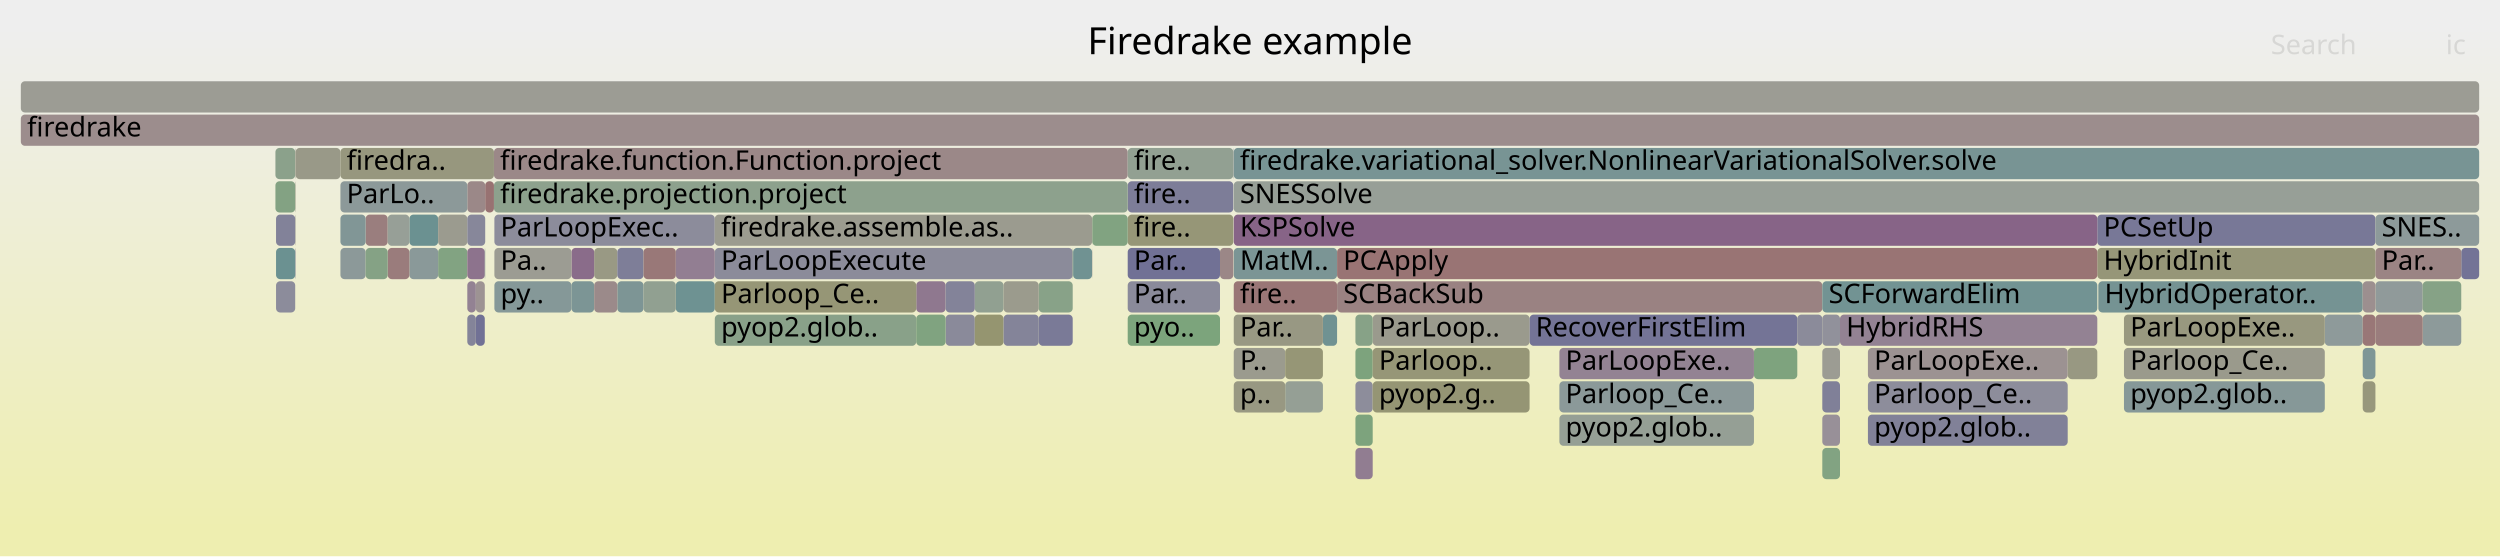
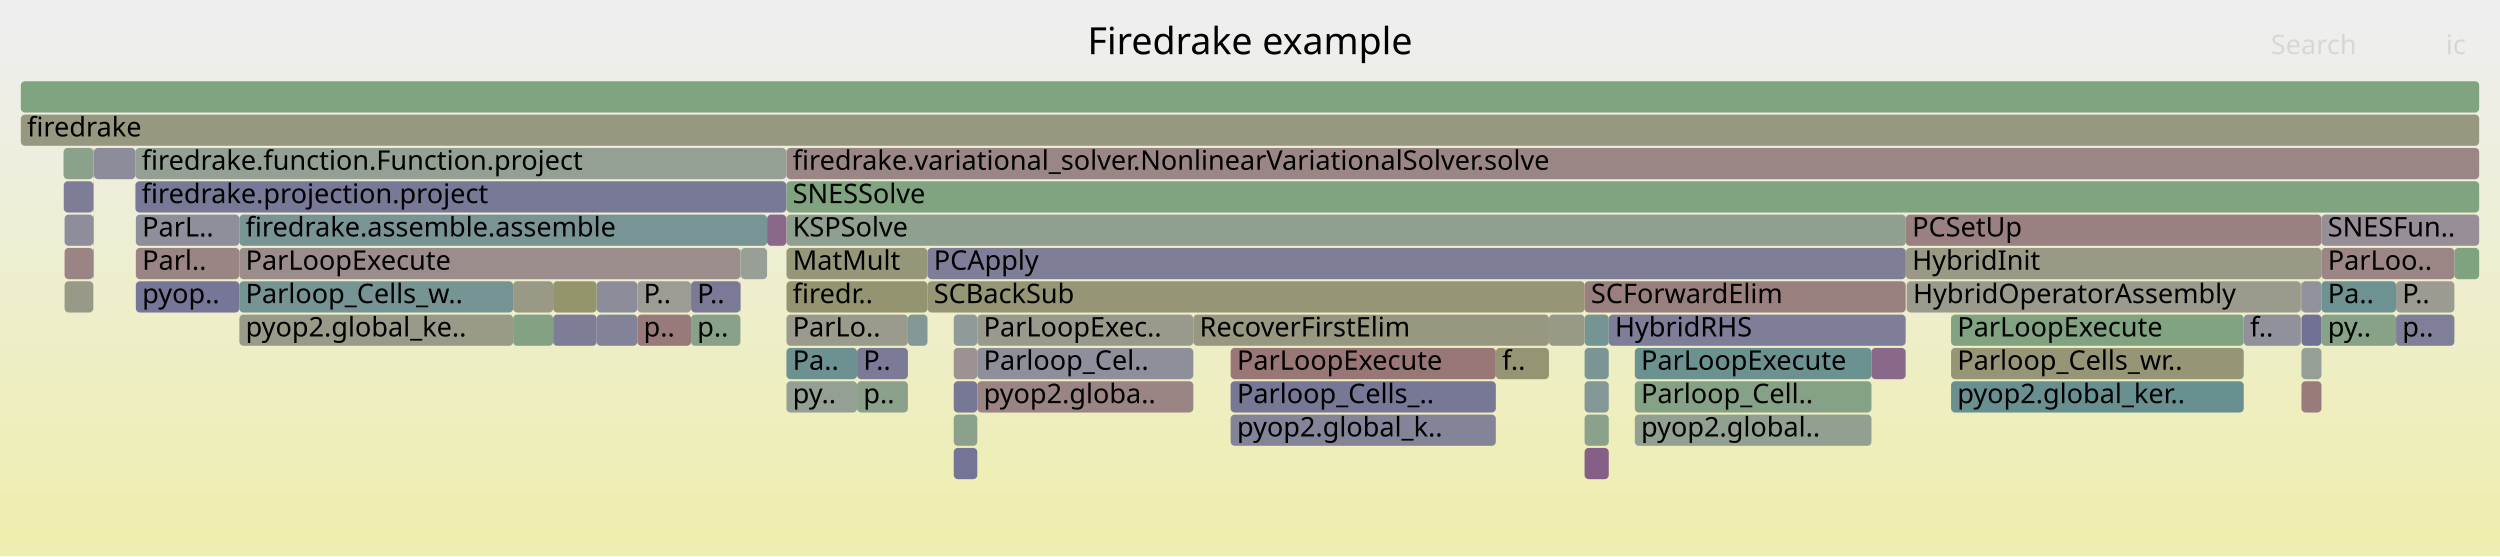
<svg xmlns="http://www.w3.org/2000/svg" version="1.1" width="1200" height="267" viewBox="0 0 1200 267">
  <defs>
    <linearGradient id="background" y1="0" y2="1" x1="0" x2="0">
      <stop stop-color="#eeeeee" offset="5%" />
      <stop stop-color="#eeeeb0" offset="95%" />
    </linearGradient>
  </defs>
  <style type="text/css">
	text { font-family:Verdana; font-size:13px; fill:rgb(0,0,0); }
	#search, #ignorecase { opacity:0.1; cursor:pointer; }
	#search:hover, #search.show, #ignorecase:hover, #ignorecase.show { opacity:1; }
	#subtitle { text-anchor:middle; font-color:rgb(160,160,160); }
	#title { text-anchor:middle; font-size:18px}
	#unzoom { cursor:pointer; }
	#frames &gt; *:hover { stroke:black; stroke-width:0.5; cursor:pointer; }
	.hide { display:none; }
	.parent { opacity:0.5; }
</style>
  <rect x="0.0" y="0" width="1200.0" height="267.0" fill="url(#background)" />
  <text id="title" x="600.00" y="26">Firedrake example</text>
  <text id="details" x="10.00" y="249"> </text>
  <text id="unzoom" x="10.00" y="26" class="hide">Reset Zoom</text>
  <text id="search" x="1090.00" y="26">Search</text>
  <text id="ignorecase" x="1174.00" y="26">ic</text>
  <text id="matched" x="1090.00" y="249"> </text>
  <g id="frames">
    <g>
-       <rect x="163.4" y="119" width="12.1" height="15.0" fill="rgb(140.348,153.424,153.424)" rx="2" ry="2" />
-       <text x="166.40" y="129.5" />
-     </g>
-     <g>
-       <rect x="232.9" y="87" width="4.2" height="15.0" fill="rgb(152.24,113.838,113.838)" rx="2" ry="2" />
-       <text x="235.89" y="97.5" />
-     </g>
-     <g>
-       <rect x="862.7" y="151" width="12.0" height="15.0" fill="rgb(139.27,139.27,154.375)" rx="2" ry="2" />
-       <text x="865.73" y="161.5" />
-     </g>
-     <g>
-       <rect x="992.5" y="167" width="14.2" height="15.0" fill="rgb(152.274,152.274,130.253)" rx="2" ry="2" />
-       <text x="995.50" y="177.5" />
-     </g>
-     <g>
-       <rect x="175.5" y="103" width="10.6" height="15.0" fill="rgb(153.806,125.846,125.846)" rx="2" ry="2" />
-       <text x="178.48" y="113.5" />
-     </g>
-     <g>
-       <rect x="748.5" y="183" width="93.4" height="15.0" fill="rgb(138.643,152.982,152.982)" rx="2" ry="2" />
-       <text x="751.45" y="193.5">Parloop_Ce..</text>
-     </g>
-     <g>
-       <rect x="592.2" y="135" width="49.6" height="15.0" fill="rgb(152.765,117.864,117.864)" rx="2" ry="2" />
-       <text x="595.18" y="145.5">fire..</text>
-     </g>
-     <g>
-       <rect x="224.3" y="87" width="8.6" height="15.0" fill="rgb(155.126,135.967,135.967)" rx="2" ry="2" />
-       <text x="227.28" y="97.5" />
-     </g>
-     <g>
-       <rect x="228.4" y="135" width="4.3" height="15.0" fill="rgb(156.504,146.534,146.534)" rx="2" ry="2" />
-       <text x="231.45" y="145.5" />
-     </g>
-     <g>
-       <rect x="658.9" y="151" width="75.3" height="15.0" fill="rgb(154.493,154.493,141.002)" rx="2" ry="2" />
-       <text x="661.87" y="161.5">ParLoop..</text>
-     </g>
-     <g>
-       <rect x="210.3" y="119" width="14.0" height="15.0" fill="rgb(130.265,162.515,130.265)" rx="2" ry="2" />
-       <text x="213.29" y="129.5" />
-     </g>
-     <g>
-       <rect x="132.5" y="119" width="9.2" height="15.0" fill="rgb(106.747,144.712,144.712)" rx="2" ry="2" />
-       <text x="135.48" y="129.5" />
-     </g>
-     <g>
-       <rect x="541.3" y="119" width="44.3" height="15.0" fill="rgb(113.362,113.362,149.36)" rx="2" ry="2" />
-       <text x="544.29" y="129.5">Par..</text>
-     </g>
-     <g>
-       <rect x="592.0" y="71" width="0.2" height="15.0" fill="rgb(139.695,153.254,153.254)" rx="2" ry="2" />
-       <text x="595.02" y="81.5" />
-     </g>
-     <g>
-       <rect x="1006.7" y="103" width="133.5" height="15.0" fill="rgb(119.524,119.524,150.553)" rx="2" ry="2" />
-       <text x="1009.72" y="113.5">PCSetUp</text>
-     </g>
-     <g>
-       <rect x="237.1" y="71" width="304.2" height="15.0" fill="rgb(155.1,135.767,135.767)" rx="2" ry="2" />
-       <text x="240.07" y="81.5">firedrake.function.Function.project</text>
-     </g>
-     <g>
-       <rect x="453.9" y="151" width="14.0" height="15.0" fill="rgb(138.367,138.367,154.2)" rx="2" ry="2" />
-       <text x="456.85" y="161.5" />
-     </g>
-     <g>
-       <rect x="650.6" y="215" width="8.3" height="15.0" fill="rgb(145.289,125.427,145.289)" rx="2" ry="2" />
-       <text x="653.63" y="225.5" />
-     </g>
-     <g>
-       <rect x="439.8" y="135" width="14.1" height="15.0" fill="rgb(143.128,119.891,143.128)" rx="2" ry="2" />
-       <text x="442.78" y="145.5" />
-     </g>
-     <g>
-       <rect x="641.8" y="135" width="232.9" height="15.0" fill="rgb(154.34,129.94,129.94)" rx="2" ry="2" />
-       <text x="644.76" y="145.5">SCBackSub</text>
-     </g>
-     <g>
-       <rect x="237.3" y="103" width="105.8" height="15.0" fill="rgb(140.453,140.453,154.604)" rx="2" ry="2" />
-       <text x="240.25" y="113.5">ParLoopExec..</text>
-     </g>
-     <g>
-       <rect x="635.0" y="151" width="6.8" height="15.0" fill="rgb(111.693,145.995,145.995)" rx="2" ry="2" />
-       <text x="638.03" y="161.5" />
-     </g>
-     <g>
-       <rect x="524.2" y="119" width="0.1" height="15.0" fill="rgb(155.13,135.998,135.998)" rx="2" ry="2" />
-       <text x="527.19" y="129.5" />
-     </g>
-     <g>
-       <rect x="1134.1" y="167" width="6.1" height="15.0" fill="rgb(125.797,149.651,149.651)" rx="2" ry="2" />
-       <text x="1137.06" y="177.5" />
-     </g>
-     <g>
-       <rect x="296.3" y="135" width="12.6" height="15.0" fill="rgb(124.755,149.381,149.381)" rx="2" ry="2" />
-       <text x="299.30" y="145.5" />
-     </g>
-     <g>
-       <rect x="196.5" y="103" width="13.8" height="15.0" fill="rgb(107.367,144.873,144.873)" rx="2" ry="2" />
-       <text x="199.54" y="113.5" />
-     </g>
-     <g>
-       <rect x="592.2" y="119" width="49.6" height="15.0" fill="rgb(122.91,148.903,148.903)" rx="2" ry="2" />
-       <text x="595.18" y="129.5">MatM..</text>
-     </g>
-     <g>
-       <rect x="874.7" y="167" width="8.5" height="15.0" fill="rgb(155.693,155.693,146.82)" rx="2" ry="2" />
-       <text x="877.74" y="177.5" />
-     </g>
-     <g>
-       <rect x="163.4" y="103" width="12.1" height="15.0" fill="rgb(128.864,150.446,150.446)" rx="2" ry="2" />
-       <text x="166.40" y="113.5" />
-     </g>
-     <g>
-       <rect x="324.4" y="135" width="18.7" height="15.0" fill="rgb(110.416,145.664,145.664)" rx="2" ry="2" />
-       <text x="327.36" y="145.5" />
-     </g>
-     <g>
-       <rect x="841.9" y="167" width="20.8" height="15.0" fill="rgb(125.919,163.222,125.919)" rx="2" ry="2" />
-       <text x="844.92" y="177.5" />
-     </g>
-     <g>
-       <rect x="1006.7" y="119" width="133.5" height="15.0" fill="rgb(150.236,150.236,120.373)" rx="2" ry="2" />
-       <text x="1009.72" y="129.5">HybridInit</text>
-     </g>
-     <g>
-       <rect x="1140.2" y="135" width="22.7" height="15.0" fill="rgb(144.397,154.473,154.473)" rx="2" ry="2" />
-       <text x="1143.20" y="145.5" />
-     </g>
-     <g>
-       <rect x="467.9" y="135" width="13.8" height="15.0" fill="rgb(145.245,160.076,145.245)" rx="2" ry="2" />
-       <text x="470.88" y="145.5" />
-     </g>
-     <g>
-       <rect x="10.0" y="55" width="1180.0" height="15.0" fill="rgb(155.815,141.25,141.25)" rx="2" ry="2" />
+       <rect x="784.7" y="167" width="113.6" height="15.0" fill="rgb(107.728,144.966,144.966)" rx="2" ry="2" />
+       <text x="787.70" y="177.5">ParLoopExecute</text>
+     </g>
+     <g>
+       <rect x="1150.1" y="151" width="28.0" height="15.0" fill="rgb(127.398,127.398,152.077)" rx="2" ry="2" />
+       <text x="1153.10" y="161.5">p..</text>
+     </g>
+     <g>
+       <rect x="286.4" y="151" width="19.5" height="15.0" fill="rgb(129.538,129.538,152.491)" rx="2" ry="2" />
+       <text x="289.39" y="161.5" />
+     </g>
+     <g>
+       <rect x="31.0" y="135" width="13.8" height="15.0" fill="rgb(153.452,153.452,135.961)" rx="2" ry="2" />
+       <text x="33.99" y="145.5" />
+     </g>
+     <g>
+       <rect x="760.6" y="215" width="11.6" height="15.0" fill="rgb(133.595,95.461,133.595)" rx="2" ry="2" />
+       <text x="763.65" y="225.5" />
+     </g>
+     <g>
+       <rect x="31.0" y="119" width="13.8" height="15.0" fill="rgb(154.617,132.067,132.067)" rx="2" ry="2" />
+       <text x="33.99" y="129.5" />
+     </g>
+     <g>
+       <rect x="286.4" y="135" width="19.5" height="15.0" fill="rgb(139.648,139.648,154.448)" rx="2" ry="2" />
+       <text x="289.39" y="145.5" />
+     </g>
+     <g>
+       <rect x="246.3" y="135" width="19.2" height="15.0" fill="rgb(152.909,152.909,133.326)" rx="2" ry="2" />
+       <text x="249.25" y="145.5" />
+     </g>
+     <g>
+       <rect x="305.9" y="151" width="25.8" height="15.0" fill="rgb(153.266,121.703,121.703)" rx="2" ry="2" />
+       <text x="308.93" y="161.5">p..</text>
+     </g>
+     <g>
+       <rect x="65.0" y="71" width="312.4" height="15.0" fill="rgb(146.91,159.805,146.91)" rx="2" ry="2" />
+       <text x="68.00" y="81.5">firedrake.function.Function.project</text>
+     </g>
+     <g>
+       <rect x="1114.3" y="151" width="35.8" height="15.0" fill="rgb(134.56,161.816,134.56)" rx="2" ry="2" />
+       <text x="1117.33" y="161.5">py..</text>
+     </g>
+     <g>
+       <rect x="114.9" y="151" width="131.4" height="15.0" fill="rgb(153.657,153.657,136.955)" rx="2" ry="2" />
+       <text x="117.88" y="161.5">pyop2.global_ke..</text>
+     </g>
+     <g>
+       <rect x="265.5" y="151" width="20.9" height="15.0" fill="rgb(124.752,124.752,151.565)" rx="2" ry="2" />
+       <text x="268.51" y="161.5" />
+     </g>
+     <g>
+       <rect x="572.8" y="151" width="170.7" height="15.0" fill="rgb(152.047,152.047,129.149)" rx="2" ry="2" />
+       <text x="575.80" y="161.5">RecoverFirstElim</text>
+     </g>
+     <g>
+       <rect x="457.8" y="183" width="11.3" height="15.0" fill="rgb(118.822,118.822,150.417)" rx="2" ry="2" />
+       <text x="460.83" y="193.5" />
+     </g>
+     <g>
+       <rect x="377.5" y="183" width="33.9" height="15.0" fill="rgb(147.521,159.706,147.521)" rx="2" ry="2" />
+       <text x="380.48" y="193.5">py..</text>
+     </g>
+     <g>
+       <rect x="590.7" y="167" width="127.3" height="15.0" fill="rgb(152.883,118.771,118.771)" rx="2" ry="2" />
+       <text x="593.75" y="177.5">ParLoopExecute</text>
+     </g>
+     <g>
+       <rect x="377.5" y="103" width="537.3" height="15.0" fill="rgb(143.94,160.289,143.94)" rx="2" ry="2" />
+       <text x="380.48" y="113.5">KSPSolve</text>
+     </g>
+     <g>
+       <rect x="377.5" y="151" width="58.3" height="15.0" fill="rgb(154.583,154.583,141.44)" rx="2" ry="2" />
+       <text x="380.48" y="161.5">ParLo..</text>
+     </g>
+     <g>
+       <rect x="265.5" y="135" width="20.9" height="15.0" fill="rgb(147.902,147.902,109.062)" rx="2" ry="2" />
+       <text x="268.51" y="145.5" />
+     </g>
+     <g>
+       <rect x="10.0" y="39" width="1180.0" height="15.0" fill="rgb(128.293,162.836,128.293)" rx="2" ry="2" />
+       <text x="13.00" y="49.5" />
+     </g>
+     <g>
+       <rect x="377.5" y="167" width="33.9" height="15.0" fill="rgb(109.438,145.41,145.41)" rx="2" ry="2" />
+       <text x="380.48" y="177.5">Pa..</text>
+     </g>
+     <g>
+       <rect x="718.0" y="167" width="25.5" height="15.0" fill="rgb(149.261,149.261,115.65)" rx="2" ry="2" />
+       <text x="721.01" y="177.5">f..</text>
+     </g>
+     <g>
+       <rect x="377.4" y="71" width="0.1" height="15.0" fill="rgb(139.24,153.136,153.136)" rx="2" ry="2" />
+       <text x="380.36" y="81.5" />
+     </g>
+     <g>
+       <rect x="331.7" y="151" width="23.7" height="15.0" fill="rgb(137.184,161.389,137.184)" rx="2" ry="2" />
+       <text x="334.66" y="161.5">p..</text>
+     </g>
+     <g>
+       <rect x="445.2" y="119" width="469.6" height="15.0" fill="rgb(126.08,126.08,151.822)" rx="2" ry="2" />
+       <text x="448.20" y="129.5">PCApply</text>
+     </g>
+     <g>
+       <rect x="1077.0" y="151" width="27.4" height="15.0" fill="rgb(145.197,145.197,155.522)" rx="2" ry="2" />
+       <text x="1080.01" y="161.5">f..</text>
+     </g>
+     <g>
+       <rect x="457.8" y="151" width="11.3" height="15.0" fill="rgb(143.279,154.183,154.183)" rx="2" ry="2" />
+       <text x="460.83" y="161.5" />
+     </g>
+     <g>
+       <rect x="457.8" y="167" width="11.3" height="15.0" fill="rgb(156.384,145.608,145.608)" rx="2" ry="2" />
+       <text x="460.83" y="177.5" />
+     </g>
+     <g>
+       <rect x="590.7" y="199" width="127.3" height="15.0" fill="rgb(131.514,131.514,152.874)" rx="2" ry="2" />
+       <text x="593.75" y="209.5">pyop2.global_k..</text>
+     </g>
+     <g>
+       <rect x="435.8" y="151" width="9.4" height="15.0" fill="rgb(131.829,151.215,151.215)" rx="2" ry="2" />
+       <text x="438.78" y="161.5" />
+     </g>
+     <g>
+       <rect x="760.6" y="167" width="11.6" height="15.0" fill="rgb(123.093,148.95,148.95)" rx="2" ry="2" />
+       <text x="763.65" y="177.5" />
+     </g>
+     <g>
+       <rect x="30.6" y="87" width="14.2" height="15.0" fill="rgb(125.317,125.317,151.674)" rx="2" ry="2" />
+       <text x="33.59" y="97.5" />
+     </g>
+     <g>
+       <rect x="457.8" y="199" width="11.3" height="15.0" fill="rgb(139.221,161.057,139.221)" rx="2" ry="2" />
+       <text x="460.83" y="209.5" />
+     </g>
+     <g>
+       <rect x="65.2" y="119" width="49.7" height="15.0" fill="rgb(154.564,131.656,131.656)" rx="2" ry="2" />
+       <text x="68.24" y="129.5">Parl..</text>
+     </g>
+     <g>
+       <rect x="469.1" y="167" width="103.7" height="15.0" fill="rgb(143.326,143.326,155.16)" rx="2" ry="2" />
+       <text x="472.13" y="177.5">Parloop_Cel..</text>
+     </g>
+     <g>
+       <rect x="445.2" y="135" width="315.4" height="15.0" fill="rgb(149.892,149.892,118.709)" rx="2" ry="2" />
+       <text x="448.20" y="145.5">SCBackSub</text>
+     </g>
+     <g>
+       <rect x="355.4" y="119" width="0.2" height="15.0" fill="rgb(124.009,163.533,124.009)" rx="2" ry="2" />
+       <text x="358.40" y="129.5" />
+     </g>
+     <g>
+       <rect x="44.8" y="103" width="0.3" height="15.0" fill="rgb(147.849,147.849,108.809)" rx="2" ry="2" />
+       <text x="47.84" y="113.5" />
+     </g>
+     <g>
+       <rect x="760.6" y="151" width="11.6" height="15.0" fill="rgb(117.835,147.587,147.587)" rx="2" ry="2" />
+       <text x="763.65" y="161.5" />
+     </g>
+     <g>
+       <rect x="377.5" y="87" width="812.5" height="15.0" fill="rgb(128.445,162.811,128.445)" rx="2" ry="2" />
+       <text x="380.48" y="97.5">SNESSolve</text>
+     </g>
+     <g>
+       <rect x="377.4" y="103" width="0.1" height="15.0" fill="rgb(153.583,124.138,124.138)" rx="2" ry="2" />
+       <text x="380.36" y="113.5" />
+     </g>
+     <g>
+       <rect x="10.0" y="55" width="1180.0" height="15.0" fill="rgb(151.942,151.942,128.641)" rx="2" ry="2" />
      <text x="13.00" y="65.5">firedrake</text>
    </g>
    <g>
-       <rect x="132.2" y="71" width="9.5" height="15.0" fill="rgb(139.259,161.051,139.259)" rx="2" ry="2" />
-       <text x="135.20" y="81.5" />
-     </g>
-     <g>
-       <rect x="650.6" y="183" width="8.3" height="15.0" fill="rgb(140.919,140.919,154.694)" rx="2" ry="2" />
-       <text x="653.63" y="193.5" />
-     </g>
-     <g>
-       <rect x="896.6" y="199" width="95.9" height="15.0" fill="rgb(128.689,128.689,152.327)" rx="2" ry="2" />
-       <text x="899.60" y="209.5">pyop2.glob..</text>
-     </g>
-     <g>
-       <rect x="592.2" y="71" width="597.8" height="15.0" fill="rgb(119.502,148.019,148.019)" rx="2" ry="2" />
-       <text x="595.18" y="81.5">firedrake.variational_solver.NonlinearVariationalSolver.solve</text>
-     </g>
-     <g>
-       <rect x="592.2" y="167" width="24.7" height="15.0" fill="rgb(154.649,154.649,141.758)" rx="2" ry="2" />
-       <text x="595.18" y="177.5">P..</text>
-     </g>
-     <g>
-       <rect x="210.3" y="103" width="14.0" height="15.0" fill="rgb(154.999,154.999,143.458)" rx="2" ry="2" />
-       <text x="213.29" y="113.5" />
-     </g>
-     <g>
-       <rect x="196.5" y="119" width="13.8" height="15.0" fill="rgb(138.245,152.878,152.878)" rx="2" ry="2" />
-       <text x="199.54" y="129.5" />
-     </g>
-     <g>
-       <rect x="141.7" y="71" width="0.2" height="15.0" fill="rgb(153.459,153.459,135.994)" rx="2" ry="2" />
-       <text x="144.74" y="81.5" />
-     </g>
-     <g>
-       <rect x="541.3" y="87" width="50.7" height="15.0" fill="rgb(124.758,124.758,151.566)" rx="2" ry="2" />
-       <text x="544.29" y="97.5">fire..</text>
-     </g>
-     <g>
-       <rect x="343.1" y="151" width="96.7" height="15.0" fill="rgb(136.998,161.419,136.998)" rx="2" ry="2" />
-       <text x="346.12" y="161.5">pyop2.glob..</text>
-     </g>
-     <g>
-       <rect x="541.3" y="151" width="44.3" height="15.0" fill="rgb(124.174,163.507,124.174)" rx="2" ry="2" />
-       <text x="544.29" y="161.5">pyo..</text>
-     </g>
-     <g>
-       <rect x="132.5" y="103" width="9.2" height="15.0" fill="rgb(129.938,129.938,152.569)" rx="2" ry="2" />
-       <text x="135.48" y="113.5" />
-     </g>
-     <g>
-       <rect x="1115.9" y="151" width="18.2" height="15.0" fill="rgb(142.105,153.879,153.879)" rx="2" ry="2" />
-       <text x="1118.90" y="161.5" />
-     </g>
-     <g>
-       <rect x="874.7" y="215" width="8.5" height="15.0" fill="rgb(129.903,162.574,129.903)" rx="2" ry="2" />
-       <text x="877.74" y="225.5" />
-     </g>
-     <g>
-       <rect x="285.2" y="119" width="11.1" height="15.0" fill="rgb(152.699,152.699,132.31)" rx="2" ry="2" />
-       <text x="288.25" y="129.5" />
-     </g>
-     <g>
-       <rect x="498.6" y="135" width="16.3" height="15.0" fill="rgb(135.63,161.642,135.63)" rx="2" ry="2" />
-       <text x="501.63" y="145.5" />
-     </g>
-     <g>
-       <rect x="237.3" y="135" width="37.0" height="15.0" fill="rgb(133.028,151.526,151.526)" rx="2" ry="2" />
-       <text x="240.25" y="145.5">py..</text>
-     </g>
-     <g>
-       <rect x="132.2" y="87" width="9.5" height="15.0" fill="rgb(131.208,162.361,131.208)" rx="2" ry="2" />
-       <text x="135.20" y="97.5" />
-     </g>
-     <g>
-       <rect x="186.1" y="103" width="10.4" height="15.0" fill="rgb(150.897,159.156,150.897)" rx="2" ry="2" />
-       <text x="189.13" y="113.5" />
-     </g>
-     <g>
-       <rect x="650.6" y="167" width="8.3" height="15.0" fill="rgb(125.229,163.335,125.229)" rx="2" ry="2" />
-       <text x="653.63" y="177.5" />
-     </g>
-     <g>
-       <rect x="237.1" y="87" width="304.2" height="15.0" fill="rgb(141.238,160.729,141.238)" rx="2" ry="2" />
-       <text x="240.07" y="97.5">firedrake.projection.project</text>
-     </g>
-     <g>
-       <rect x="186.1" y="119" width="10.4" height="15.0" fill="rgb(153.614,124.374,124.374)" rx="2" ry="2" />
-       <text x="189.13" y="129.5" />
-     </g>
-     <g>
-       <rect x="1134.1" y="183" width="6.1" height="15.0" fill="rgb(151.027,151.027,124.207)" rx="2" ry="2" />
-       <text x="1137.06" y="193.5" />
-     </g>
-     <g>
-       <rect x="650.6" y="151" width="8.3" height="15.0" fill="rgb(135.279,161.699,135.279)" rx="2" ry="2" />
-       <text x="653.63" y="161.5" />
-     </g>
-     <g>
-       <rect x="541.3" y="103" width="50.7" height="15.0" fill="rgb(150.048,150.048,119.462)" rx="2" ry="2" />
-       <text x="544.29" y="113.5">fire..</text>
-     </g>
-     <g>
-       <rect x="1019.5" y="151" width="96.4" height="15.0" fill="rgb(151.549,151.549,126.737)" rx="2" ry="2" />
-       <text x="1022.52" y="161.5">ParLoopExe..</text>
-     </g>
-     <g>
-       <rect x="224.3" y="119" width="8.4" height="15.0" fill="rgb(141.214,114.985,141.214)" rx="2" ry="2" />
-       <text x="227.28" y="129.5" />
-     </g>
-     <g>
-       <rect x="274.3" y="135" width="10.9" height="15.0" fill="rgb(124.479,149.309,149.309)" rx="2" ry="2" />
-       <text x="277.26" y="145.5" />
-     </g>
-     <g>
-       <rect x="515.1" y="119" width="9.1" height="15.0" fill="rgb(111.968,146.066,146.066)" rx="2" ry="2" />
-       <text x="518.08" y="129.5" />
-     </g>
-     <g>
-       <rect x="1162.9" y="151" width="18.5" height="15.0" fill="rgb(140.641,153.5,153.5)" rx="2" ry="2" />
-       <text x="1165.90" y="161.5" />
-     </g>
-     <g>
-       <rect x="296.3" y="119" width="12.6" height="15.0" fill="rgb(125.915,125.915,151.79)" rx="2" ry="2" />
-       <text x="299.30" y="129.5" />
-     </g>
-     <g>
-       <rect x="874.7" y="183" width="8.5" height="15.0" fill="rgb(128.069,128.069,152.207)" rx="2" ry="2" />
-       <text x="877.74" y="193.5" />
-     </g>
-     <g>
-       <rect x="896.6" y="167" width="95.9" height="15.0" fill="rgb(156.454,146.148,146.148)" rx="2" ry="2" />
-       <text x="899.60" y="177.5">ParLoopExe..</text>
-     </g>
-     <g>
-       <rect x="308.9" y="135" width="15.5" height="15.0" fill="rgb(144.565,160.187,144.565)" rx="2" ry="2" />
-       <text x="311.87" y="145.5" />
-     </g>
-     <g>
-       <rect x="616.9" y="183" width="18.1" height="15.0" fill="rgb(148.923,159.478,148.923)" rx="2" ry="2" />
-       <text x="619.88" y="193.5" />
-     </g>
-     <g>
-       <rect x="1134.1" y="151" width="6.1" height="15.0" fill="rgb(152.976,119.486,119.486)" rx="2" ry="2" />
-       <text x="1137.06" y="161.5" />
-     </g>
-     <g>
-       <rect x="1181.4" y="119" width="8.6" height="15.0" fill="rgb(115.327,115.327,149.741)" rx="2" ry="2" />
-       <text x="1184.41" y="129.5" />
-     </g>
-     <g>
-       <rect x="163.4" y="87" width="60.9" height="15.0" fill="rgb(140.03,153.341,153.341)" rx="2" ry="2" />
-       <text x="166.40" y="97.5">ParLo..</text>
-     </g>
-     <g>
-       <rect x="592.2" y="103" width="414.5" height="15.0" fill="rgb(135.201,99.577,135.201)" rx="2" ry="2" />
-       <text x="595.18" y="113.5">KSPSolve</text>
-     </g>
-     <g>
-       <rect x="343.1" y="119" width="171.8" height="15.0" fill="rgb(139.038,139.038,154.33)" rx="2" ry="2" />
-       <text x="346.12" y="129.5">ParLoopExecute</text>
-     </g>
-     <g>
-       <rect x="1007.2" y="135" width="126.9" height="15.0" fill="rgb(116.786,147.315,147.315)" rx="2" ry="2" />
-       <text x="1010.20" y="145.5">HybridOperator..</text>
-     </g>
-     <g>
-       <rect x="481.7" y="135" width="16.9" height="15.0" fill="rgb(154.566,154.566,141.36)" rx="2" ry="2" />
-       <text x="484.65" y="145.5" />
-     </g>
-     <g>
-       <rect x="658.9" y="183" width="75.3" height="15.0" fill="rgb(149.272,149.272,115.704)" rx="2" ry="2" />
-       <text x="661.87" y="193.5">pyop2.g..</text>
-     </g>
-     <g>
-       <rect x="1140.2" y="103" width="49.8" height="15.0" fill="rgb(141.081,153.614,153.614)" rx="2" ry="2" />
-       <text x="1143.20" y="113.5">SNES..</text>
-     </g>
-     <g>
-       <rect x="308.9" y="119" width="15.5" height="15.0" fill="rgb(153.015,119.781,119.781)" rx="2" ry="2" />
-       <text x="311.87" y="129.5" />
-     </g>
-     <g>
-       <rect x="592.2" y="87" width="597.8" height="15.0" fill="rgb(150.677,159.192,150.677)" rx="2" ry="2" />
-       <text x="595.18" y="97.5">SNESSolve</text>
-     </g>
-     <g>
-       <rect x="650.6" y="199" width="8.3" height="15.0" fill="rgb(125.116,163.353,125.116)" rx="2" ry="2" />
-       <text x="653.63" y="209.5" />
-     </g>
-     <g>
-       <rect x="324.4" y="119" width="18.7" height="15.0" fill="rgb(145.545,126.084,145.545)" rx="2" ry="2" />
-       <text x="327.36" y="129.5" />
-     </g>
-     <g>
-       <rect x="224.3" y="135" width="4.1" height="15.0" fill="rgb(147.197,130.317,147.197)" rx="2" ry="2" />
-       <text x="227.28" y="145.5" />
-     </g>
-     <g>
-       <rect x="274.3" y="119" width="10.9" height="15.0" fill="rgb(138.403,107.782,138.403)" rx="2" ry="2" />
-       <text x="277.26" y="129.5" />
-     </g>
-     <g>
-       <rect x="285.2" y="135" width="11.1" height="15.0" fill="rgb(155.451,138.46,138.46)" rx="2" ry="2" />
-       <text x="288.25" y="145.5" />
-     </g>
-     <g>
-       <rect x="439.8" y="151" width="14.1" height="15.0" fill="rgb(128.432,162.813,128.432)" rx="2" ry="2" />
-       <text x="442.78" y="161.5" />
-     </g>
-     <g>
-       <rect x="524.2" y="103" width="0.1" height="15.0" fill="rgb(154.365,130.132,130.132)" rx="2" ry="2" />
-       <text x="527.19" y="113.5" />
-     </g>
-     <g>
-       <rect x="141.7" y="103" width="0.2" height="15.0" fill="rgb(155.723,155.723,146.964)" rx="2" ry="2" />
-       <text x="144.74" y="113.5" />
-     </g>
-     <g>
-       <rect x="175.5" y="119" width="10.6" height="15.0" fill="rgb(133.029,162.065,133.029)" rx="2" ry="2" />
-       <text x="178.48" y="129.5" />
-     </g>
-     <g>
-       <rect x="874.7" y="135" width="132.0" height="15.0" fill="rgb(113.85,146.554,146.554)" rx="2" ry="2" />
-       <text x="877.74" y="145.5">SCForwardElim</text>
-     </g>
-     <g>
-       <rect x="874.7" y="199" width="8.5" height="15.0" fill="rgb(152.346,143.512,152.346)" rx="2" ry="2" />
-       <text x="877.74" y="209.5" />
-     </g>
-     <g>
-       <rect x="141.9" y="71" width="21.5" height="15.0" fill="rgb(153.438,153.438,135.894)" rx="2" ry="2" />
-       <text x="144.91" y="81.5" />
-     </g>
-     <g>
-       <rect x="224.3" y="103" width="8.6" height="15.0" fill="rgb(135.275,135.275,153.602)" rx="2" ry="2" />
-       <text x="227.28" y="113.5" />
-     </g>
-     <g>
-       <rect x="541.3" y="71" width="50.7" height="15.0" fill="rgb(146.437,159.882,146.437)" rx="2" ry="2" />
-       <text x="544.29" y="81.5">fire..</text>
-     </g>
-     <g>
-       <rect x="343.1" y="135" width="96.7" height="15.0" fill="rgb(149.777,149.777,118.151)" rx="2" ry="2" />
-       <text x="346.12" y="145.5">Parloop_Ce..</text>
-     </g>
-     <g>
-       <rect x="343.1" y="103" width="181.1" height="15.0" fill="rgb(154.834,154.834,142.657)" rx="2" ry="2" />
-       <text x="346.12" y="113.5">firedrake.assemble.as..</text>
-     </g>
-     <g>
-       <rect x="592.2" y="151" width="42.8" height="15.0" fill="rgb(152.493,152.493,131.314)" rx="2" ry="2" />
-       <text x="595.18" y="161.5">Par..</text>
-     </g>
-     <g>
-       <rect x="10.0" y="39" width="1180.0" height="15.0" fill="rgb(155.902,155.902,147.832)" rx="2" ry="2" />
-       <text x="13.00" y="49.5" />
-     </g>
-     <g>
-       <rect x="541.3" y="135" width="44.3" height="15.0" fill="rgb(137.909,137.909,154.111)" rx="2" ry="2" />
-       <text x="544.29" y="145.5">Par..</text>
-     </g>
-     <g>
-       <rect x="498.6" y="151" width="16.3" height="15.0" fill="rgb(121.695,121.695,150.973)" rx="2" ry="2" />
-       <text x="501.63" y="161.5" />
-     </g>
-     <g>
-       <rect x="163.4" y="71" width="73.7" height="15.0" fill="rgb(151.465,151.465,126.329)" rx="2" ry="2" />
-       <text x="166.40" y="81.5">firedra..</text>
-     </g>
-     <g>
-       <rect x="232.7" y="119" width="0.2" height="15.0" fill="rgb(127.769,150.162,150.162)" rx="2" ry="2" />
-       <text x="235.71" y="129.5" />
-     </g>
-     <g>
-       <rect x="874.7" y="151" width="8.5" height="15.0" fill="rgb(144.923,144.923,155.469)" rx="2" ry="2" />
-       <text x="877.74" y="161.5" />
-     </g>
-     <g>
-       <rect x="141.7" y="87" width="0.2" height="15.0" fill="rgb(153.691,153.691,137.119)" rx="2" ry="2" />
-       <text x="144.74" y="97.5" />
-     </g>
-     <g>
-       <rect x="141.7" y="119" width="0.2" height="15.0" fill="rgb(133.969,133.969,153.349)" rx="2" ry="2" />
-       <text x="144.74" y="129.5" />
-     </g>
-     <g>
-       <rect x="237.3" y="119" width="37.0" height="15.0" fill="rgb(155.647,155.647,146.596)" rx="2" ry="2" />
-       <text x="240.25" y="129.5">Pa..</text>
-     </g>
-     <g>
-       <rect x="224.3" y="151" width="4.1" height="15.0" fill="rgb(131.998,131.998,152.967)" rx="2" ry="2" />
-       <text x="227.28" y="161.5" />
-     </g>
-     <g>
-       <rect x="883.2" y="151" width="123.5" height="15.0" fill="rgb(147.043,129.921,147.043)" rx="2" ry="2" />
-       <text x="886.19" y="161.5">HybridRHS</text>
-     </g>
-     <g>
-       <rect x="748.5" y="167" width="93.4" height="15.0" fill="rgb(147.396,130.827,147.396)" rx="2" ry="2" />
-       <text x="751.45" y="177.5">ParLoopExe..</text>
-     </g>
-     <g>
-       <rect x="592.2" y="183" width="24.7" height="15.0" fill="rgb(152.127,152.127,129.539)" rx="2" ry="2" />
-       <text x="595.18" y="193.5">p..</text>
-     </g>
-     <g>
-       <rect x="1162.9" y="135" width="18.5" height="15.0" fill="rgb(134.479,161.829,134.479)" rx="2" ry="2" />
-       <text x="1165.90" y="145.5" />
-     </g>
-     <g>
-       <rect x="748.5" y="199" width="93.4" height="15.0" fill="rgb(148.897,159.482,148.897)" rx="2" ry="2" />
-       <text x="751.45" y="209.5">pyop2.glob..</text>
-     </g>
-     <g>
-       <rect x="616.9" y="167" width="18.1" height="15.0" fill="rgb(149.758,149.758,118.059)" rx="2" ry="2" />
-       <text x="619.88" y="177.5" />
-     </g>
-     <g>
-       <rect x="524.3" y="103" width="17.0" height="15.0" fill="rgb(129.45,162.648,129.45)" rx="2" ry="2" />
-       <text x="527.32" y="113.5" />
-     </g>
-     <g>
-       <rect x="1019.5" y="167" width="96.4" height="15.0" fill="rgb(154.26,154.26,139.876)" rx="2" ry="2" />
-       <text x="1022.52" y="177.5">Parloop_Ce..</text>
-     </g>
-     <g>
-       <rect x="1134.1" y="135" width="6.1" height="15.0" fill="rgb(155.993,142.614,142.614)" rx="2" ry="2" />
-       <text x="1137.06" y="145.5" />
-     </g>
-     <g>
-       <rect x="585.6" y="119" width="6.4" height="15.0" fill="rgb(155.035,135.265,135.265)" rx="2" ry="2" />
-       <text x="588.58" y="129.5" />
-     </g>
-     <g>
-       <rect x="658.9" y="167" width="75.3" height="15.0" fill="rgb(149.917,149.917,118.827)" rx="2" ry="2" />
-       <text x="661.87" y="177.5">Parloop..</text>
-     </g>
-     <g>
-       <rect x="1019.5" y="183" width="96.4" height="15.0" fill="rgb(134.205,151.831,151.831)" rx="2" ry="2" />
-       <text x="1022.52" y="193.5">pyop2.glob..</text>
-     </g>
-     <g>
-       <rect x="228.4" y="151" width="4.3" height="15.0" fill="rgb(113.345,113.345,149.357)" rx="2" ry="2" />
-       <text x="231.45" y="161.5" />
-     </g>
-     <g>
-       <rect x="734.2" y="151" width="128.5" height="15.0" fill="rgb(116.179,116.179,149.906)" rx="2" ry="2" />
-       <text x="737.15" y="161.5">RecoverFirstElim</text>
-     </g>
-     <g>
-       <rect x="1140.2" y="151" width="22.7" height="15.0" fill="rgb(153.656,124.699,124.699)" rx="2" ry="2" />
-       <text x="1143.20" y="161.5" />
-     </g>
-     <g>
-       <rect x="453.9" y="135" width="14.0" height="15.0" fill="rgb(130.905,130.905,152.756)" rx="2" ry="2" />
-       <text x="456.85" y="145.5" />
-     </g>
-     <g>
-       <rect x="514.9" y="119" width="0.2" height="15.0" fill="rgb(128.45,162.81,128.45)" rx="2" ry="2" />
-       <text x="517.90" y="129.5" />
-     </g>
-     <g>
-       <rect x="132.5" y="135" width="9.2" height="15.0" fill="rgb(140.108,140.108,154.537)" rx="2" ry="2" />
-       <text x="135.48" y="145.5" />
-     </g>
-     <g>
-       <rect x="1140.2" y="119" width="41.2" height="15.0" fill="rgb(154.637,132.22,132.22)" rx="2" ry="2" />
-       <text x="1143.20" y="129.5">Par..</text>
-     </g>
-     <g>
-       <rect x="896.6" y="183" width="95.9" height="15.0" fill="rgb(141.157,141.157,154.74)" rx="2" ry="2" />
-       <text x="899.60" y="193.5">Parloop_Ce..</text>
-     </g>
-     <g>
-       <rect x="467.9" y="151" width="13.8" height="15.0" fill="rgb(148.504,148.504,111.979)" rx="2" ry="2" />
-       <text x="470.88" y="161.5" />
-     </g>
-     <g>
-       <rect x="641.8" y="119" width="364.9" height="15.0" fill="rgb(152.576,116.416,116.416)" rx="2" ry="2" />
-       <text x="644.76" y="129.5">PCApply</text>
-     </g>
-     <g>
-       <rect x="481.7" y="151" width="16.9" height="15.0" fill="rgb(132.106,132.106,152.988)" rx="2" ry="2" />
-       <text x="484.65" y="161.5" />
+       <rect x="1150.1" y="135" width="28.0" height="15.0" fill="rgb(155.319,155.319,145.006)" rx="2" ry="2" />
+       <text x="1153.10" y="145.5">P..</text>
+     </g>
+     <g>
+       <rect x="898.3" y="167" width="16.4" height="15.0" fill="rgb(136.934,104.017,136.934)" rx="2" ry="2" />
+       <text x="901.35" y="177.5" />
+     </g>
+     <g>
+       <rect x="44.8" y="119" width="0.3" height="15.0" fill="rgb(128.468,150.344,150.344)" rx="2" ry="2" />
+       <text x="47.84" y="129.5" />
+     </g>
+     <g>
+       <rect x="469.1" y="183" width="103.7" height="15.0" fill="rgb(154.579,131.77,131.77)" rx="2" ry="2" />
+       <text x="472.13" y="193.5">pyop2.globa..</text>
+     </g>
+     <g>
+       <rect x="590.7" y="183" width="127.3" height="15.0" fill="rgb(118.677,118.677,150.389)" rx="2" ry="2" />
+       <text x="593.75" y="193.5">Parloop_Cells_..</text>
+     </g>
+     <g>
+       <rect x="377.4" y="87" width="0.1" height="15.0" fill="rgb(119.921,148.128,148.128)" rx="2" ry="2" />
+       <text x="380.36" y="97.5" />
+     </g>
+     <g>
+       <rect x="760.6" y="199" width="11.6" height="15.0" fill="rgb(139.196,161.061,139.196)" rx="2" ry="2" />
+       <text x="763.65" y="209.5" />
+     </g>
+     <g>
+       <rect x="936.5" y="151" width="140.5" height="15.0" fill="rgb(130.167,162.531,130.167)" rx="2" ry="2" />
+       <text x="939.50" y="161.5">ParLoopExecute</text>
+     </g>
+     <g>
+       <rect x="760.6" y="135" width="154.1" height="15.0" fill="rgb(153.952,126.966,126.966)" rx="2" ry="2" />
+       <text x="763.65" y="145.5">SCForwardElim</text>
+     </g>
+     <g>
+       <rect x="936.5" y="183" width="140.5" height="15.0" fill="rgb(105.023,144.265,144.265)" rx="2" ry="2" />
+       <text x="939.50" y="193.5">pyop2.global_ker..</text>
+     </g>
+     <g>
+       <rect x="65.2" y="103" width="49.7" height="15.0" fill="rgb(142.508,142.508,155.002)" rx="2" ry="2" />
+       <text x="68.24" y="113.5">ParL..</text>
+     </g>
+     <g>
+       <rect x="305.9" y="135" width="25.8" height="15.0" fill="rgb(155.877,155.877,147.709)" rx="2" ry="2" />
+       <text x="308.93" y="145.5">P..</text>
+     </g>
+     <g>
+       <rect x="377.5" y="135" width="67.7" height="15.0" fill="rgb(148.422,148.422,111.584)" rx="2" ry="2" />
+       <text x="380.48" y="145.5">firedr..</text>
+     </g>
+     <g>
+       <rect x="31.0" y="103" width="13.8" height="15.0" fill="rgb(141.369,141.369,154.781)" rx="2" ry="2" />
+       <text x="33.99" y="113.5" />
+     </g>
+     <g>
+       <rect x="1104.7" y="183" width="9.6" height="15.0" fill="rgb(153.411,122.819,122.819)" rx="2" ry="2" />
+       <text x="1107.70" y="193.5" />
+     </g>
+     <g>
+       <rect x="114.9" y="103" width="253.3" height="15.0" fill="rgb(121.188,148.456,148.456)" rx="2" ry="2" />
+       <text x="117.88" y="113.5">firedrake.assemble.assemble</text>
+     </g>
+     <g>
+       <rect x="915.2" y="135" width="189.2" height="15.0" fill="rgb(154.533,154.533,141.198)" rx="2" ry="2" />
+       <text x="918.24" y="145.5">HybridOperatorAssembly</text>
+     </g>
+     <g>
+       <rect x="914.7" y="135" width="0.1" height="15.0" fill="rgb(155.877,141.727,141.727)" rx="2" ry="2" />
+       <text x="917.71" y="145.5" />
+     </g>
+     <g>
+       <rect x="784.7" y="183" width="113.6" height="15.0" fill="rgb(133.581,161.975,133.581)" rx="2" ry="2" />
+       <text x="787.70" y="193.5">Parloop_Cell..</text>
+     </g>
+     <g>
+       <rect x="936.5" y="167" width="140.5" height="15.0" fill="rgb(149.987,149.987,119.165)" rx="2" ry="2" />
+       <text x="939.50" y="177.5">Parloop_Cells_wr..</text>
+     </g>
+     <g>
+       <rect x="65.0" y="87" width="312.4" height="15.0" fill="rgb(120.138,120.138,150.672)" rx="2" ry="2" />
+       <text x="68.00" y="97.5">firedrake.projection.project</text>
+     </g>
+     <g>
+       <rect x="1104.7" y="135" width="9.6" height="15.0" fill="rgb(145.576,145.576,155.595)" rx="2" ry="2" />
+       <text x="1107.70" y="145.5" />
+     </g>
+     <g>
+       <rect x="914.8" y="103" width="199.5" height="15.0" fill="rgb(154.136,128.373,128.373)" rx="2" ry="2" />
+       <text x="917.84" y="113.5">PCSetUp</text>
+     </g>
+     <g>
+       <rect x="114.9" y="119" width="240.5" height="15.0" fill="rgb(155.77,140.902,140.902)" rx="2" ry="2" />
+       <text x="117.88" y="129.5">ParLoopExecute</text>
+     </g>
+     <g>
+       <rect x="743.5" y="151" width="17.1" height="15.0" fill="rgb(153.392,153.392,135.67)" rx="2" ry="2" />
+       <text x="746.52" y="161.5" />
+     </g>
+     <g>
+       <rect x="45.1" y="71" width="19.9" height="15.0" fill="rgb(139.952,139.952,154.507)" rx="2" ry="2" />
+       <text x="48.08" y="81.5" />
+     </g>
+     <g>
+       <rect x="1104.5" y="135" width="0.2" height="15.0" fill="rgb(154.105,128.142,128.142)" rx="2" ry="2" />
+       <text x="1107.54" y="145.5" />
+     </g>
+     <g>
+       <rect x="331.7" y="135" width="23.7" height="15.0" fill="rgb(121.803,121.803,150.994)" rx="2" ry="2" />
+       <text x="334.66" y="145.5">P..</text>
+     </g>
+     <g>
+       <rect x="246.3" y="151" width="19.2" height="15.0" fill="rgb(131.234,162.357,131.234)" rx="2" ry="2" />
+       <text x="249.25" y="161.5" />
+     </g>
+     <g>
+       <rect x="44.8" y="71" width="0.3" height="15.0" fill="rgb(147.902,147.902,156.046)" rx="2" ry="2" />
+       <text x="47.84" y="81.5" />
+     </g>
+     <g>
+       <rect x="914.8" y="119" width="199.5" height="15.0" fill="rgb(152.772,152.772,132.667)" rx="2" ry="2" />
+       <text x="917.84" y="129.5">HybridInit</text>
+     </g>
+     <g>
+       <rect x="44.8" y="87" width="0.3" height="15.0" fill="rgb(156.449,146.107,146.107)" rx="2" ry="2" />
+       <text x="47.84" y="97.5" />
+     </g>
+     <g>
+       <rect x="377.5" y="71" width="812.5" height="15.0" fill="rgb(154.822,133.638,133.638)" rx="2" ry="2" />
+       <text x="380.48" y="81.5">firedrake.variational_solver.NonlinearVariationalSolver.solve</text>
+     </g>
+     <g>
+       <rect x="1114.3" y="135" width="35.8" height="15.0" fill="rgb(110.361,145.649,145.649)" rx="2" ry="2" />
+       <text x="1117.33" y="145.5">Pa..</text>
+     </g>
+     <g>
+       <rect x="457.8" y="215" width="11.3" height="15.0" fill="rgb(115.673,115.673,149.808)" rx="2" ry="2" />
+       <text x="460.83" y="225.5" />
+     </g>
+     <g>
+       <rect x="30.5" y="71" width="14.3" height="15.0" fill="rgb(138.245,161.216,138.245)" rx="2" ry="2" />
+       <text x="33.47" y="81.5" />
+     </g>
+     <g>
+       <rect x="1114.3" y="103" width="75.7" height="15.0" fill="rgb(151.643,141.709,151.643)" rx="2" ry="2" />
+       <text x="1117.33" y="113.5">SNESFun..</text>
+     </g>
+     <g>
+       <rect x="368.2" y="103" width="9.2" height="15.0" fill="rgb(137.091,104.42,137.091)" rx="2" ry="2" />
+       <text x="371.18" y="113.5" />
+     </g>
+     <g>
+       <rect x="784.7" y="199" width="113.6" height="15.0" fill="rgb(144.747,160.157,144.747)" rx="2" ry="2" />
+       <text x="787.70" y="209.5">pyop2.global..</text>
+     </g>
+     <g>
+       <rect x="411.4" y="183" width="24.4" height="15.0" fill="rgb(139.979,160.934,139.979)" rx="2" ry="2" />
+       <text x="414.40" y="193.5">p..</text>
+     </g>
+     <g>
+       <rect x="355.6" y="119" width="12.6" height="15.0" fill="rgb(151.005,159.139,151.005)" rx="2" ry="2" />
+       <text x="358.56" y="129.5" />
+     </g>
+     <g>
+       <rect x="411.4" y="167" width="24.4" height="15.0" fill="rgb(123.46,123.46,151.315)" rx="2" ry="2" />
+       <text x="414.40" y="177.5">P..</text>
+     </g>
+     <g>
+       <rect x="1104.7" y="167" width="9.6" height="15.0" fill="rgb(149.441,159.393,149.441)" rx="2" ry="2" />
+       <text x="1107.70" y="177.5" />
+     </g>
+     <g>
+       <rect x="1104.4" y="151" width="0.1" height="15.0" fill="rgb(148.963,148.963,114.207)" rx="2" ry="2" />
+       <text x="1107.39" y="161.5" />
+     </g>
+     <g>
+       <rect x="760.6" y="183" width="11.6" height="15.0" fill="rgb(130.697,150.921,150.921)" rx="2" ry="2" />
+       <text x="763.65" y="193.5" />
+     </g>
+     <g>
+       <rect x="1178.1" y="119" width="11.9" height="15.0" fill="rgb(126.113,163.191,126.113)" rx="2" ry="2" />
+       <text x="1181.10" y="129.5" />
+     </g>
+     <g>
+       <rect x="914.7" y="167" width="0.1" height="15.0" fill="rgb(148.295,148.295,110.968)" rx="2" ry="2" />
+       <text x="917.71" y="177.5" />
+     </g>
+     <g>
+       <rect x="469.1" y="151" width="103.7" height="15.0" fill="rgb(154.353,154.353,140.327)" rx="2" ry="2" />
+       <text x="472.13" y="161.5">ParLoopExec..</text>
+     </g>
+     <g>
+       <rect x="772.2" y="151" width="142.5" height="15.0" fill="rgb(125.508,125.508,151.711)" rx="2" ry="2" />
+       <text x="775.17" y="161.5">HybridRHS</text>
+     </g>
+     <g>
+       <rect x="914.7" y="151" width="0.1" height="15.0" fill="rgb(126.746,163.088,126.746)" rx="2" ry="2" />
+       <text x="917.71" y="161.5" />
+     </g>
+     <g>
+       <rect x="114.9" y="135" width="131.4" height="15.0" fill="rgb(118.376,147.727,147.727)" rx="2" ry="2" />
+       <text x="117.88" y="145.5">Parloop_Cells_w..</text>
+     </g>
+     <g>
+       <rect x="377.5" y="119" width="67.7" height="15.0" fill="rgb(150.103,150.103,119.728)" rx="2" ry="2" />
+       <text x="380.48" y="129.5">MatMult</text>
+     </g>
+     <g>
+       <rect x="1114.3" y="119" width="63.8" height="15.0" fill="rgb(154.779,133.305,133.305)" rx="2" ry="2" />
+       <text x="1117.33" y="129.5">ParLoo..</text>
+     </g>
+     <g>
+       <rect x="355.4" y="135" width="0.2" height="15.0" fill="rgb(136.617,136.617,153.861)" rx="2" ry="2" />
+       <text x="358.40" y="145.5" />
+     </g>
+     <g>
+       <rect x="1104.4" y="135" width="0.1" height="15.0" fill="rgb(150.92,150.92,123.69)" rx="2" ry="2" />
+       <text x="1107.39" y="145.5" />
+     </g>
+     <g>
+       <rect x="1104.7" y="151" width="9.6" height="15.0" fill="rgb(112.669,112.669,149.226)" rx="2" ry="2" />
+       <text x="1107.70" y="161.5" />
+     </g>
+     <g>
+       <rect x="65.2" y="135" width="49.7" height="15.0" fill="rgb(118.264,118.264,150.309)" rx="2" ry="2" />
+       <text x="68.24" y="145.5">pyop..</text>
    </g>
  </g>
</svg>
